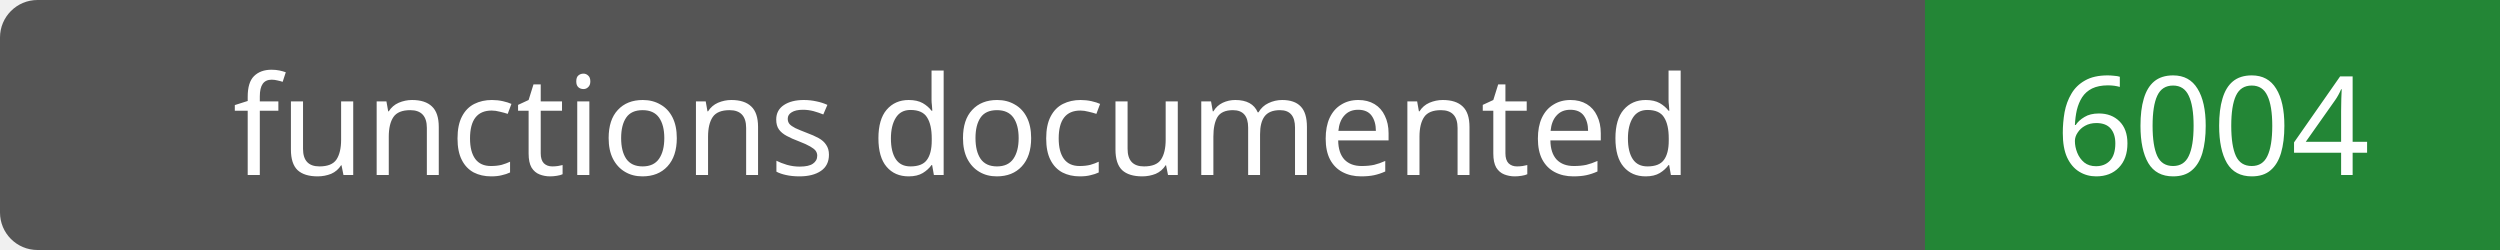
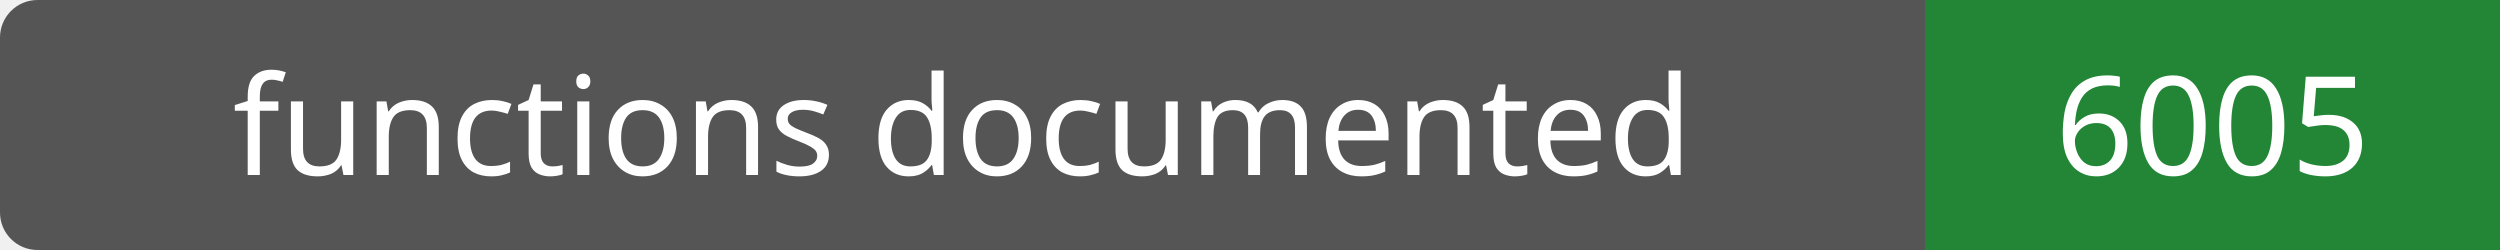
- <svg xmlns="http://www.w3.org/2000/svg" width="200" height="20" role="img" aria-label="functions documented: 6004">
+ <svg xmlns="http://www.w3.org/2000/svg" width="200" height="20" role="img" aria-label="functions documented: 6005">
  <rect width="200" height="20" rx="3" fill="#555" />
  <path fill="#238636" d="M154 0h46v20H154z" />
  <g fill="#fff" text-anchor="middle" font-family="Verdana,sans-serif" font-size="11">
    <text x="77.0" y="14">functions documented</text>
-     <text x="177.0" y="14">6004</text>
+     <text x="177.0" y="14">6005</text>
  </g>
</svg>
